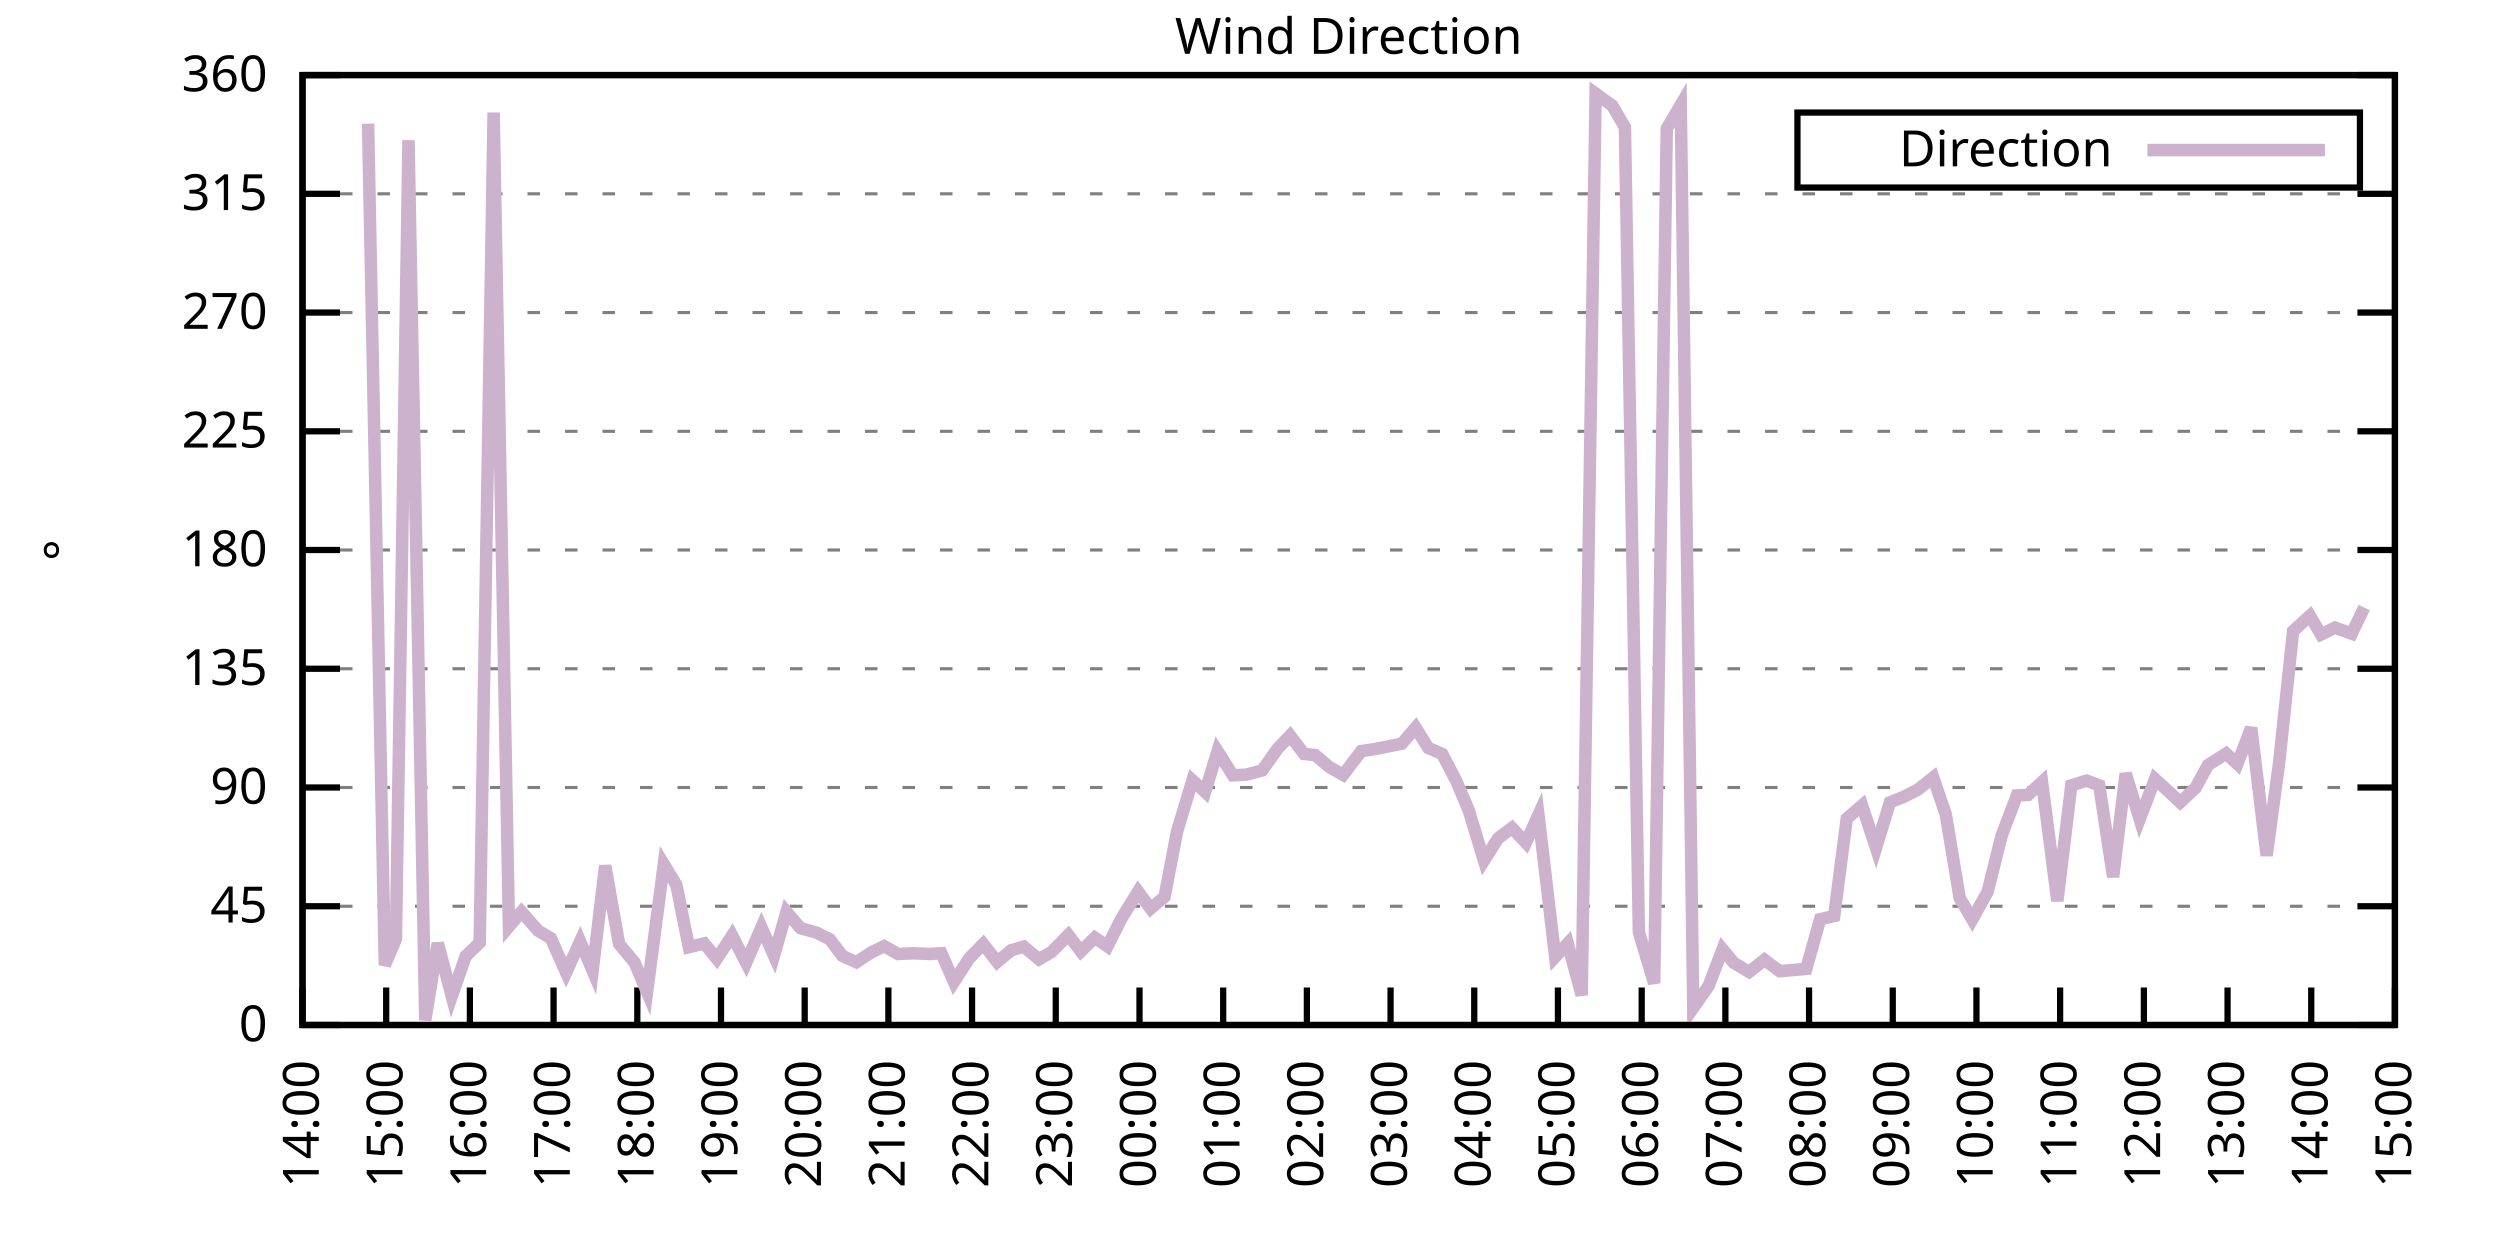
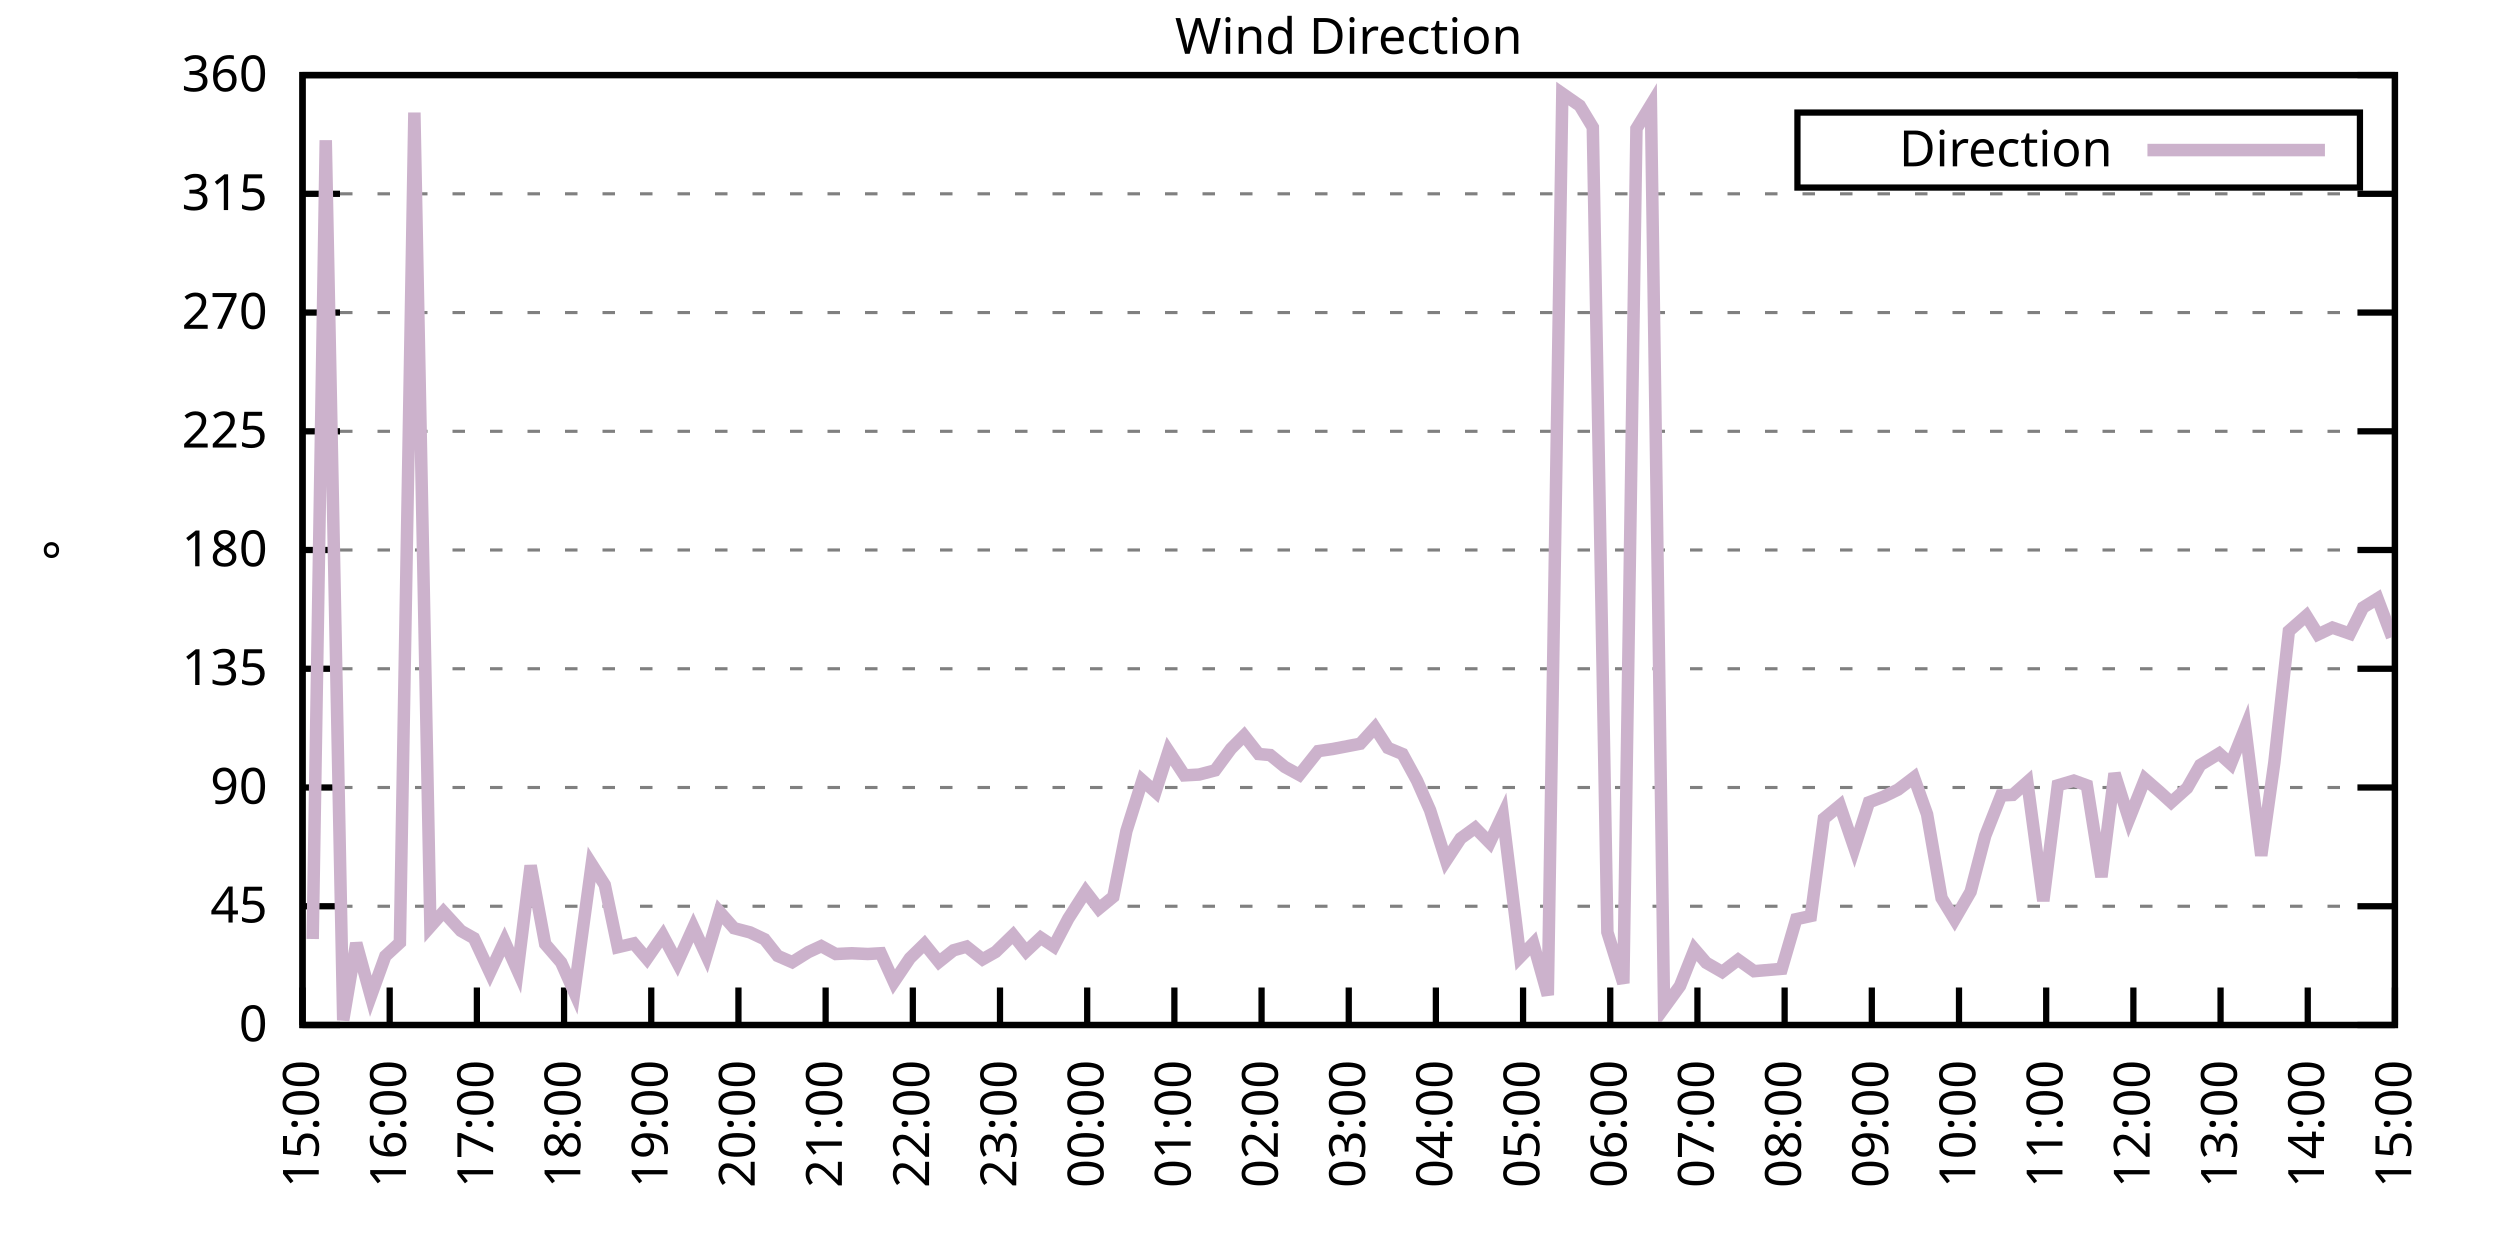
<svg xmlns="http://www.w3.org/2000/svg" xmlns:xlink="http://www.w3.org/1999/xlink" width="400" height="200" viewBox="0 0 400 200">
  <g id="gnuplot_canvas">
    <rect x="0" y="0" width="400" height="200" fill="none" />
    <defs>
      <circle id="gpDot" r="0.5" stroke-width="0.5" stroke="currentColor" />
      <path id="gpPt0" stroke-width="0.333" stroke="currentColor" d="M-1,0 h2 M0,-1 v2" />
      <path id="gpPt1" stroke-width="0.333" stroke="currentColor" d="M-1,-1 L1,1 M1,-1 L-1,1" />
      <path id="gpPt2" stroke-width="0.333" stroke="currentColor" d="M-1,0 L1,0 M0,-1 L0,1 M-1,-1 L1,1 M-1,1 L1,-1" />
      <rect id="gpPt3" stroke-width="0.333" stroke="currentColor" x="-1" y="-1" width="2" height="2" />
      <rect id="gpPt4" stroke-width="0.333" stroke="currentColor" fill="currentColor" x="-1" y="-1" width="2" height="2" />
      <circle id="gpPt5" stroke-width="0.333" stroke="currentColor" cx="0" cy="0" r="1" />
      <use xlink:href="#gpPt5" id="gpPt6" fill="currentColor" stroke="none" />
      <path id="gpPt7" stroke-width="0.333" stroke="currentColor" d="M0,-1.33 L-1.33,0.67 L1.33,0.67 z" />
      <use xlink:href="#gpPt7" id="gpPt8" fill="currentColor" stroke="none" />
      <use xlink:href="#gpPt7" id="gpPt9" stroke="currentColor" transform="rotate(180)" />
      <use xlink:href="#gpPt9" id="gpPt10" fill="currentColor" stroke="none" />
      <use xlink:href="#gpPt3" id="gpPt11" stroke="currentColor" transform="rotate(45)" />
      <use xlink:href="#gpPt11" id="gpPt12" fill="currentColor" stroke="none" />
      <path id="gpPt13" stroke-width="0.333" stroke="currentColor" d="M0,1.330 L1.265,0.411 L0.782,-1.067 L-0.782,-1.076 L-1.265,0.411 z" />
      <use xlink:href="#gpPt13" id="gpPt14" fill="currentColor" stroke="none" />
      <filter id="textbox" filterUnits="objectBoundingBox" x="0" y="0" height="1" width="1">
        <feFlood flood-color="white" flood-opacity="1" result="bgnd" />
        <feComposite in="SourceGraphic" in2="bgnd" operator="atop" />
      </filter>
      <filter id="greybox" filterUnits="objectBoundingBox" x="0" y="0" height="1" width="1">
        <feFlood flood-color="lightgrey" flood-opacity="1" result="grey" />
        <feComposite in="SourceGraphic" in2="grey" operator="atop" />
      </filter>
    </defs>
    <g fill="none" color="white" stroke="currentColor" stroke-width="1.00" stroke-linecap="butt" stroke-linejoin="miter">
</g>
    <g fill="none" color="black" stroke="currentColor" stroke-width="1.00" stroke-linecap="butt" stroke-linejoin="miter">
      <g stroke="none" shape-rendering="crispEdges">
        <polygon fill="rgb(255, 255, 255)" points="48.40,164.00 383.18,164.00 383.18,12.02 48.40,12.02 " />
      </g>
    </g>
    <g fill="none" color="black" stroke="currentColor" stroke-width="1.00" stroke-linecap="butt" stroke-linejoin="miter">
</g>
    <g fill="none" color="black" stroke="black" stroke-width="0.50" stroke-linecap="butt" stroke-linejoin="miter">
</g>
    <g fill="none" color="gray" stroke="currentColor" stroke-width="0.50" stroke-linecap="butt" stroke-linejoin="miter">
      <path stroke="gray" stroke-dasharray="2,4" class="gridline" d="M48.40,164.00 L383.19,164.00  " />
    </g>
    <g fill="none" color="gray" stroke="gray" stroke-width="1.00" stroke-linecap="butt" stroke-linejoin="miter">
</g>
    <g fill="none" color="black" stroke="currentColor" stroke-width="1.00" stroke-linecap="butt" stroke-linejoin="miter">
      <path stroke="black" d="M48.40,164.00 L54.40,164.00 M383.19,164.00 L377.19,164.00  " />
      <g transform="translate(42.80,166.60)" stroke="none" fill="black" font-family="Sans" font-size="8.00" text-anchor="end">
        <text>
          <tspan font-family="Sans"> 0</tspan>
        </text>
      </g>
    </g>
    <g fill="none" color="black" stroke="currentColor" stroke-width="1.00" stroke-linecap="butt" stroke-linejoin="miter">
</g>
    <g fill="none" color="black" stroke="black" stroke-width="0.50" stroke-linecap="butt" stroke-linejoin="miter">
</g>
    <g fill="none" color="gray" stroke="currentColor" stroke-width="0.50" stroke-linecap="butt" stroke-linejoin="miter">
      <path stroke="gray" stroke-dasharray="2,4" class="gridline" d="M48.40,145.00 L383.19,145.00  " />
    </g>
    <g fill="none" color="gray" stroke="gray" stroke-width="1.00" stroke-linecap="butt" stroke-linejoin="miter">
</g>
    <g fill="none" color="black" stroke="currentColor" stroke-width="1.00" stroke-linecap="butt" stroke-linejoin="miter">
      <path stroke="black" d="M48.40,145.00 L54.40,145.00 M383.19,145.00 L377.19,145.00  " />
      <g transform="translate(42.80,147.60)" stroke="none" fill="black" font-family="Sans" font-size="8.00" text-anchor="end">
        <text>
          <tspan font-family="Sans"> 45</tspan>
        </text>
      </g>
    </g>
    <g fill="none" color="black" stroke="currentColor" stroke-width="1.00" stroke-linecap="butt" stroke-linejoin="miter">
</g>
    <g fill="none" color="black" stroke="black" stroke-width="0.50" stroke-linecap="butt" stroke-linejoin="miter">
</g>
    <g fill="none" color="gray" stroke="currentColor" stroke-width="0.50" stroke-linecap="butt" stroke-linejoin="miter">
      <path stroke="gray" stroke-dasharray="2,4" class="gridline" d="M48.40,126.00 L383.19,126.00  " />
    </g>
    <g fill="none" color="gray" stroke="gray" stroke-width="1.00" stroke-linecap="butt" stroke-linejoin="miter">
</g>
    <g fill="none" color="black" stroke="currentColor" stroke-width="1.00" stroke-linecap="butt" stroke-linejoin="miter">
      <path stroke="black" d="M48.40,126.00 L54.40,126.00 M383.19,126.00 L377.19,126.00  " />
      <g transform="translate(42.80,128.60)" stroke="none" fill="black" font-family="Sans" font-size="8.00" text-anchor="end">
        <text>
          <tspan font-family="Sans"> 90</tspan>
        </text>
      </g>
    </g>
    <g fill="none" color="black" stroke="currentColor" stroke-width="1.00" stroke-linecap="butt" stroke-linejoin="miter">
</g>
    <g fill="none" color="black" stroke="black" stroke-width="0.50" stroke-linecap="butt" stroke-linejoin="miter">
</g>
    <g fill="none" color="gray" stroke="currentColor" stroke-width="0.50" stroke-linecap="butt" stroke-linejoin="miter">
      <path stroke="gray" stroke-dasharray="2,4" class="gridline" d="M48.40,107.00 L383.19,107.00  " />
    </g>
    <g fill="none" color="gray" stroke="gray" stroke-width="1.00" stroke-linecap="butt" stroke-linejoin="miter">
</g>
    <g fill="none" color="black" stroke="currentColor" stroke-width="1.00" stroke-linecap="butt" stroke-linejoin="miter">
      <path stroke="black" d="M48.40,107.00 L54.40,107.00 M383.19,107.00 L377.19,107.00  " />
      <g transform="translate(42.80,109.60)" stroke="none" fill="black" font-family="Sans" font-size="8.00" text-anchor="end">
        <text>
          <tspan font-family="Sans"> 135</tspan>
        </text>
      </g>
    </g>
    <g fill="none" color="black" stroke="currentColor" stroke-width="1.00" stroke-linecap="butt" stroke-linejoin="miter">
</g>
    <g fill="none" color="black" stroke="black" stroke-width="0.50" stroke-linecap="butt" stroke-linejoin="miter">
</g>
    <g fill="none" color="gray" stroke="currentColor" stroke-width="0.50" stroke-linecap="butt" stroke-linejoin="miter">
      <path stroke="gray" stroke-dasharray="2,4" class="gridline" d="M48.40,88.00 L383.19,88.00  " />
    </g>
    <g fill="none" color="gray" stroke="gray" stroke-width="1.00" stroke-linecap="butt" stroke-linejoin="miter">
</g>
    <g fill="none" color="black" stroke="currentColor" stroke-width="1.00" stroke-linecap="butt" stroke-linejoin="miter">
      <path stroke="black" d="M48.40,88.00 L54.40,88.00 M383.19,88.00 L377.19,88.00  " />
      <g transform="translate(42.80,90.60)" stroke="none" fill="black" font-family="Sans" font-size="8.00" text-anchor="end">
        <text>
          <tspan font-family="Sans"> 180</tspan>
        </text>
      </g>
    </g>
    <g fill="none" color="black" stroke="currentColor" stroke-width="1.00" stroke-linecap="butt" stroke-linejoin="miter">
</g>
    <g fill="none" color="black" stroke="black" stroke-width="0.50" stroke-linecap="butt" stroke-linejoin="miter">
</g>
    <g fill="none" color="gray" stroke="currentColor" stroke-width="0.50" stroke-linecap="butt" stroke-linejoin="miter">
      <path stroke="gray" stroke-dasharray="2,4" class="gridline" d="M48.40,69.01 L383.19,69.01  " />
    </g>
    <g fill="none" color="gray" stroke="gray" stroke-width="1.00" stroke-linecap="butt" stroke-linejoin="miter">
</g>
    <g fill="none" color="black" stroke="currentColor" stroke-width="1.00" stroke-linecap="butt" stroke-linejoin="miter">
      <path stroke="black" d="M48.40,69.01 L54.40,69.01 M383.19,69.01 L377.19,69.01  " />
      <g transform="translate(42.80,71.61)" stroke="none" fill="black" font-family="Sans" font-size="8.00" text-anchor="end">
        <text>
          <tspan font-family="Sans"> 225</tspan>
        </text>
      </g>
    </g>
    <g fill="none" color="black" stroke="currentColor" stroke-width="1.00" stroke-linecap="butt" stroke-linejoin="miter">
</g>
    <g fill="none" color="black" stroke="black" stroke-width="0.50" stroke-linecap="butt" stroke-linejoin="miter">
</g>
    <g fill="none" color="gray" stroke="currentColor" stroke-width="0.50" stroke-linecap="butt" stroke-linejoin="miter">
      <path stroke="gray" stroke-dasharray="2,4" class="gridline" d="M48.40,50.01 L383.19,50.01  " />
    </g>
    <g fill="none" color="gray" stroke="gray" stroke-width="1.00" stroke-linecap="butt" stroke-linejoin="miter">
</g>
    <g fill="none" color="black" stroke="currentColor" stroke-width="1.00" stroke-linecap="butt" stroke-linejoin="miter">
      <path stroke="black" d="M48.40,50.01 L54.40,50.01 M383.19,50.01 L377.19,50.01  " />
      <g transform="translate(42.80,52.61)" stroke="none" fill="black" font-family="Sans" font-size="8.00" text-anchor="end">
        <text>
          <tspan font-family="Sans"> 270</tspan>
        </text>
      </g>
    </g>
    <g fill="none" color="black" stroke="currentColor" stroke-width="1.00" stroke-linecap="butt" stroke-linejoin="miter">
</g>
    <g fill="none" color="black" stroke="black" stroke-width="0.50" stroke-linecap="butt" stroke-linejoin="miter">
</g>
    <g fill="none" color="gray" stroke="currentColor" stroke-width="0.50" stroke-linecap="butt" stroke-linejoin="miter">
      <path stroke="gray" stroke-dasharray="2,4" class="gridline" d="M48.40,31.01 L383.19,31.01  " />
    </g>
    <g fill="none" color="gray" stroke="gray" stroke-width="1.00" stroke-linecap="butt" stroke-linejoin="miter">
</g>
    <g fill="none" color="black" stroke="currentColor" stroke-width="1.00" stroke-linecap="butt" stroke-linejoin="miter">
      <path stroke="black" d="M48.40,31.01 L54.40,31.01 M383.19,31.01 L377.19,31.01  " />
      <g transform="translate(42.80,33.61)" stroke="none" fill="black" font-family="Sans" font-size="8.00" text-anchor="end">
        <text>
          <tspan font-family="Sans"> 315</tspan>
        </text>
      </g>
    </g>
    <g fill="none" color="black" stroke="currentColor" stroke-width="1.00" stroke-linecap="butt" stroke-linejoin="miter">
</g>
    <g fill="none" color="black" stroke="black" stroke-width="0.50" stroke-linecap="butt" stroke-linejoin="miter">
</g>
    <g fill="none" color="gray" stroke="currentColor" stroke-width="0.50" stroke-linecap="butt" stroke-linejoin="miter">
      <path stroke="gray" stroke-dasharray="2,4" class="gridline" d="M48.40,12.01 L383.19,12.01  " />
    </g>
    <g fill="none" color="gray" stroke="gray" stroke-width="1.00" stroke-linecap="butt" stroke-linejoin="miter">
</g>
    <g fill="none" color="black" stroke="currentColor" stroke-width="1.00" stroke-linecap="butt" stroke-linejoin="miter">
      <path stroke="black" d="M48.40,12.01 L54.40,12.01 M383.19,12.01 L377.19,12.01  " />
      <g transform="translate(42.80,14.61)" stroke="none" fill="black" font-family="Sans" font-size="8.00" text-anchor="end">
        <text>
          <tspan font-family="Sans"> 360</tspan>
        </text>
      </g>
    </g>
    <g fill="none" color="black" stroke="currentColor" stroke-width="1.00" stroke-linecap="butt" stroke-linejoin="miter">
      <path stroke="black" d="M48.40,164.00 L48.40,158.00  " />
      <g transform="translate(51.00,169.60) rotate(270.00)" stroke="none" fill="black" font-family="Sans" font-size="8.00" text-anchor="end">
        <text>
-           <tspan font-family="Sans">14:00</tspan>
-         </text>
-       </g>
-     </g>
-     <g fill="none" color="black" stroke="currentColor" stroke-width="1.00" stroke-linecap="butt" stroke-linejoin="miter">
-       <path stroke="black" d="M61.79,164.00 L61.79,158.00  " />
-       <g transform="translate(64.39,169.60) rotate(270.00)" stroke="none" fill="black" font-family="Sans" font-size="8.00" text-anchor="end">
-         <text>
          <tspan font-family="Sans">15:00</tspan>
        </text>
      </g>
    </g>
    <g fill="none" color="black" stroke="currentColor" stroke-width="1.00" stroke-linecap="butt" stroke-linejoin="miter">
-       <path stroke="black" d="M75.18,164.00 L75.18,158.00  " />
-       <g transform="translate(77.78,169.60) rotate(270.00)" stroke="none" fill="black" font-family="Sans" font-size="8.00" text-anchor="end">
+       <path stroke="black" d="M62.35,164.00 L62.35,158.00  " />
+       <g transform="translate(64.95,169.60) rotate(270.00)" stroke="none" fill="black" font-family="Sans" font-size="8.00" text-anchor="end">
        <text>
          <tspan font-family="Sans">16:00</tspan>
        </text>
      </g>
    </g>
    <g fill="none" color="black" stroke="currentColor" stroke-width="1.00" stroke-linecap="butt" stroke-linejoin="miter">
-       <path stroke="black" d="M88.57,164.00 L88.57,158.00  " />
-       <g transform="translate(91.17,169.60) rotate(270.00)" stroke="none" fill="black" font-family="Sans" font-size="8.00" text-anchor="end">
+       <path stroke="black" d="M76.30,164.00 L76.30,158.00  " />
+       <g transform="translate(78.90,169.60) rotate(270.00)" stroke="none" fill="black" font-family="Sans" font-size="8.00" text-anchor="end">
        <text>
          <tspan font-family="Sans">17:00</tspan>
        </text>
      </g>
    </g>
    <g fill="none" color="black" stroke="currentColor" stroke-width="1.00" stroke-linecap="butt" stroke-linejoin="miter">
-       <path stroke="black" d="M101.97,164.00 L101.97,158.00  " />
-       <g transform="translate(104.57,169.60) rotate(270.00)" stroke="none" fill="black" font-family="Sans" font-size="8.00" text-anchor="end">
+       <path stroke="black" d="M90.25,164.00 L90.25,158.00  " />
+       <g transform="translate(92.85,169.60) rotate(270.00)" stroke="none" fill="black" font-family="Sans" font-size="8.00" text-anchor="end">
        <text>
          <tspan font-family="Sans">18:00</tspan>
        </text>
      </g>
    </g>
    <g fill="none" color="black" stroke="currentColor" stroke-width="1.00" stroke-linecap="butt" stroke-linejoin="miter">
-       <path stroke="black" d="M115.36,164.00 L115.36,158.00  " />
-       <g transform="translate(117.96,169.60) rotate(270.00)" stroke="none" fill="black" font-family="Sans" font-size="8.00" text-anchor="end">
+       <path stroke="black" d="M104.20,164.00 L104.20,158.00  " />
+       <g transform="translate(106.80,169.60) rotate(270.00)" stroke="none" fill="black" font-family="Sans" font-size="8.00" text-anchor="end">
        <text>
          <tspan font-family="Sans">19:00</tspan>
        </text>
      </g>
    </g>
    <g fill="none" color="black" stroke="currentColor" stroke-width="1.00" stroke-linecap="butt" stroke-linejoin="miter">
-       <path stroke="black" d="M128.75,164.00 L128.75,158.00  " />
-       <g transform="translate(131.35,169.60) rotate(270.00)" stroke="none" fill="black" font-family="Sans" font-size="8.00" text-anchor="end">
+       <path stroke="black" d="M118.15,164.00 L118.15,158.00  " />
+       <g transform="translate(120.75,169.60) rotate(270.00)" stroke="none" fill="black" font-family="Sans" font-size="8.00" text-anchor="end">
        <text>
          <tspan font-family="Sans">20:00</tspan>
        </text>
      </g>
    </g>
    <g fill="none" color="black" stroke="currentColor" stroke-width="1.00" stroke-linecap="butt" stroke-linejoin="miter">
-       <path stroke="black" d="M142.14,164.00 L142.14,158.00  " />
-       <g transform="translate(144.74,169.60) rotate(270.00)" stroke="none" fill="black" font-family="Sans" font-size="8.00" text-anchor="end">
+       <path stroke="black" d="M132.10,164.00 L132.10,158.00  " />
+       <g transform="translate(134.70,169.60) rotate(270.00)" stroke="none" fill="black" font-family="Sans" font-size="8.00" text-anchor="end">
        <text>
          <tspan font-family="Sans">21:00</tspan>
        </text>
      </g>
    </g>
    <g fill="none" color="black" stroke="currentColor" stroke-width="1.00" stroke-linecap="butt" stroke-linejoin="miter">
-       <path stroke="black" d="M155.53,164.00 L155.53,158.00  " />
-       <g transform="translate(158.13,169.60) rotate(270.00)" stroke="none" fill="black" font-family="Sans" font-size="8.00" text-anchor="end">
+       <path stroke="black" d="M146.05,164.00 L146.05,158.00  " />
+       <g transform="translate(148.65,169.60) rotate(270.00)" stroke="none" fill="black" font-family="Sans" font-size="8.00" text-anchor="end">
        <text>
          <tspan font-family="Sans">22:00</tspan>
        </text>
      </g>
    </g>
    <g fill="none" color="black" stroke="currentColor" stroke-width="1.00" stroke-linecap="butt" stroke-linejoin="miter">
-       <path stroke="black" d="M168.92,164.00 L168.92,158.00  " />
-       <g transform="translate(171.52,169.60) rotate(270.00)" stroke="none" fill="black" font-family="Sans" font-size="8.00" text-anchor="end">
+       <path stroke="black" d="M160.00,164.00 L160.00,158.00  " />
+       <g transform="translate(162.60,169.60) rotate(270.00)" stroke="none" fill="black" font-family="Sans" font-size="8.00" text-anchor="end">
        <text>
          <tspan font-family="Sans">23:00</tspan>
        </text>
      </g>
    </g>
    <g fill="none" color="black" stroke="currentColor" stroke-width="1.00" stroke-linecap="butt" stroke-linejoin="miter">
-       <path stroke="black" d="M182.32,164.00 L182.32,158.00  " />
-       <g transform="translate(184.92,169.60) rotate(270.00)" stroke="none" fill="black" font-family="Sans" font-size="8.00" text-anchor="end">
+       <path stroke="black" d="M173.95,164.00 L173.95,158.00  " />
+       <g transform="translate(176.55,169.60) rotate(270.00)" stroke="none" fill="black" font-family="Sans" font-size="8.00" text-anchor="end">
        <text>
          <tspan font-family="Sans">00:00</tspan>
        </text>
      </g>
    </g>
    <g fill="none" color="black" stroke="currentColor" stroke-width="1.00" stroke-linecap="butt" stroke-linejoin="miter">
-       <path stroke="black" d="M195.71,164.00 L195.71,158.00  " />
-       <g transform="translate(198.31,169.60) rotate(270.00)" stroke="none" fill="black" font-family="Sans" font-size="8.00" text-anchor="end">
+       <path stroke="black" d="M187.90,164.00 L187.90,158.00  " />
+       <g transform="translate(190.50,169.60) rotate(270.00)" stroke="none" fill="black" font-family="Sans" font-size="8.00" text-anchor="end">
        <text>
          <tspan font-family="Sans">01:00</tspan>
        </text>
      </g>
    </g>
    <g fill="none" color="black" stroke="currentColor" stroke-width="1.00" stroke-linecap="butt" stroke-linejoin="miter">
-       <path stroke="black" d="M209.10,164.00 L209.10,158.00  " />
-       <g transform="translate(211.70,169.60) rotate(270.00)" stroke="none" fill="black" font-family="Sans" font-size="8.00" text-anchor="end">
+       <path stroke="black" d="M201.85,164.00 L201.85,158.00  " />
+       <g transform="translate(204.45,169.60) rotate(270.00)" stroke="none" fill="black" font-family="Sans" font-size="8.00" text-anchor="end">
        <text>
          <tspan font-family="Sans">02:00</tspan>
        </text>
      </g>
    </g>
    <g fill="none" color="black" stroke="currentColor" stroke-width="1.00" stroke-linecap="butt" stroke-linejoin="miter">
-       <path stroke="black" d="M222.49,164.00 L222.49,158.00  " />
-       <g transform="translate(225.09,169.60) rotate(270.00)" stroke="none" fill="black" font-family="Sans" font-size="8.00" text-anchor="end">
+       <path stroke="black" d="M215.80,164.00 L215.80,158.00  " />
+       <g transform="translate(218.40,169.60) rotate(270.00)" stroke="none" fill="black" font-family="Sans" font-size="8.00" text-anchor="end">
        <text>
          <tspan font-family="Sans">03:00</tspan>
        </text>
      </g>
    </g>
    <g fill="none" color="black" stroke="currentColor" stroke-width="1.00" stroke-linecap="butt" stroke-linejoin="miter">
-       <path stroke="black" d="M235.88,164.00 L235.88,158.00  " />
-       <g transform="translate(238.48,169.60) rotate(270.00)" stroke="none" fill="black" font-family="Sans" font-size="8.00" text-anchor="end">
+       <path stroke="black" d="M229.74,164.00 L229.74,158.00  " />
+       <g transform="translate(232.34,169.60) rotate(270.00)" stroke="none" fill="black" font-family="Sans" font-size="8.00" text-anchor="end">
        <text>
          <tspan font-family="Sans">04:00</tspan>
        </text>
      </g>
    </g>
    <g fill="none" color="black" stroke="currentColor" stroke-width="1.00" stroke-linecap="butt" stroke-linejoin="miter">
-       <path stroke="black" d="M249.27,164.00 L249.27,158.00  " />
-       <g transform="translate(251.87,169.60) rotate(270.00)" stroke="none" fill="black" font-family="Sans" font-size="8.00" text-anchor="end">
+       <path stroke="black" d="M243.69,164.00 L243.69,158.00  " />
+       <g transform="translate(246.29,169.60) rotate(270.00)" stroke="none" fill="black" font-family="Sans" font-size="8.00" text-anchor="end">
        <text>
          <tspan font-family="Sans">05:00</tspan>
        </text>
      </g>
    </g>
    <g fill="none" color="black" stroke="currentColor" stroke-width="1.00" stroke-linecap="butt" stroke-linejoin="miter">
-       <path stroke="black" d="M262.67,164.00 L262.67,158.00  " />
-       <g transform="translate(265.27,169.60) rotate(270.00)" stroke="none" fill="black" font-family="Sans" font-size="8.00" text-anchor="end">
+       <path stroke="black" d="M257.64,164.00 L257.64,158.00  " />
+       <g transform="translate(260.24,169.60) rotate(270.00)" stroke="none" fill="black" font-family="Sans" font-size="8.00" text-anchor="end">
        <text>
          <tspan font-family="Sans">06:00</tspan>
        </text>
      </g>
    </g>
    <g fill="none" color="black" stroke="currentColor" stroke-width="1.00" stroke-linecap="butt" stroke-linejoin="miter">
-       <path stroke="black" d="M276.06,164.00 L276.06,158.00  " />
-       <g transform="translate(278.66,169.60) rotate(270.00)" stroke="none" fill="black" font-family="Sans" font-size="8.00" text-anchor="end">
+       <path stroke="black" d="M271.59,164.00 L271.59,158.00  " />
+       <g transform="translate(274.19,169.60) rotate(270.00)" stroke="none" fill="black" font-family="Sans" font-size="8.00" text-anchor="end">
        <text>
          <tspan font-family="Sans">07:00</tspan>
        </text>
      </g>
    </g>
    <g fill="none" color="black" stroke="currentColor" stroke-width="1.00" stroke-linecap="butt" stroke-linejoin="miter">
-       <path stroke="black" d="M289.45,164.00 L289.45,158.00  " />
-       <g transform="translate(292.05,169.60) rotate(270.00)" stroke="none" fill="black" font-family="Sans" font-size="8.00" text-anchor="end">
+       <path stroke="black" d="M285.54,164.00 L285.54,158.00  " />
+       <g transform="translate(288.14,169.60) rotate(270.00)" stroke="none" fill="black" font-family="Sans" font-size="8.00" text-anchor="end">
        <text>
          <tspan font-family="Sans">08:00</tspan>
        </text>
      </g>
    </g>
    <g fill="none" color="black" stroke="currentColor" stroke-width="1.00" stroke-linecap="butt" stroke-linejoin="miter">
-       <path stroke="black" d="M302.84,164.00 L302.84,158.00  " />
-       <g transform="translate(305.44,169.60) rotate(270.00)" stroke="none" fill="black" font-family="Sans" font-size="8.00" text-anchor="end">
+       <path stroke="black" d="M299.49,164.00 L299.49,158.00  " />
+       <g transform="translate(302.09,169.60) rotate(270.00)" stroke="none" fill="black" font-family="Sans" font-size="8.00" text-anchor="end">
        <text>
          <tspan font-family="Sans">09:00</tspan>
        </text>
      </g>
    </g>
    <g fill="none" color="black" stroke="currentColor" stroke-width="1.00" stroke-linecap="butt" stroke-linejoin="miter">
-       <path stroke="black" d="M316.23,164.00 L316.23,158.00  " />
-       <g transform="translate(318.83,169.60) rotate(270.00)" stroke="none" fill="black" font-family="Sans" font-size="8.00" text-anchor="end">
+       <path stroke="black" d="M313.44,164.00 L313.44,158.00  " />
+       <g transform="translate(316.04,169.60) rotate(270.00)" stroke="none" fill="black" font-family="Sans" font-size="8.00" text-anchor="end">
        <text>
          <tspan font-family="Sans">10:00</tspan>
        </text>
      </g>
    </g>
    <g fill="none" color="black" stroke="currentColor" stroke-width="1.00" stroke-linecap="butt" stroke-linejoin="miter">
-       <path stroke="black" d="M329.62,164.00 L329.62,158.00  " />
-       <g transform="translate(332.22,169.60) rotate(270.00)" stroke="none" fill="black" font-family="Sans" font-size="8.00" text-anchor="end">
+       <path stroke="black" d="M327.39,164.00 L327.39,158.00  " />
+       <g transform="translate(329.99,169.60) rotate(270.00)" stroke="none" fill="black" font-family="Sans" font-size="8.00" text-anchor="end">
        <text>
          <tspan font-family="Sans">11:00</tspan>
        </text>
      </g>
    </g>
    <g fill="none" color="black" stroke="currentColor" stroke-width="1.00" stroke-linecap="butt" stroke-linejoin="miter">
-       <path stroke="black" d="M343.02,164.00 L343.02,158.00  " />
-       <g transform="translate(345.62,169.60) rotate(270.00)" stroke="none" fill="black" font-family="Sans" font-size="8.00" text-anchor="end">
+       <path stroke="black" d="M341.34,164.00 L341.34,158.00  " />
+       <g transform="translate(343.94,169.60) rotate(270.00)" stroke="none" fill="black" font-family="Sans" font-size="8.00" text-anchor="end">
        <text>
          <tspan font-family="Sans">12:00</tspan>
        </text>
      </g>
    </g>
    <g fill="none" color="black" stroke="currentColor" stroke-width="1.00" stroke-linecap="butt" stroke-linejoin="miter">
-       <path stroke="black" d="M356.41,164.00 L356.41,158.00  " />
-       <g transform="translate(359.01,169.60) rotate(270.00)" stroke="none" fill="black" font-family="Sans" font-size="8.00" text-anchor="end">
+       <path stroke="black" d="M355.29,164.00 L355.29,158.00  " />
+       <g transform="translate(357.89,169.60) rotate(270.00)" stroke="none" fill="black" font-family="Sans" font-size="8.00" text-anchor="end">
        <text>
          <tspan font-family="Sans">13:00</tspan>
        </text>
      </g>
    </g>
    <g fill="none" color="black" stroke="currentColor" stroke-width="1.00" stroke-linecap="butt" stroke-linejoin="miter">
-       <path stroke="black" d="M369.80,164.00 L369.80,158.00  " />
-       <g transform="translate(372.40,169.60) rotate(270.00)" stroke="none" fill="black" font-family="Sans" font-size="8.00" text-anchor="end">
+       <path stroke="black" d="M369.24,164.00 L369.24,158.00  " />
+       <g transform="translate(371.84,169.60) rotate(270.00)" stroke="none" fill="black" font-family="Sans" font-size="8.00" text-anchor="end">
        <text>
          <tspan font-family="Sans">14:00</tspan>
        </text>
      </g>
    </g>
    <g fill="none" color="black" stroke="currentColor" stroke-width="1.00" stroke-linecap="butt" stroke-linejoin="miter">
      <path stroke="black" d="M383.19,164.00 L383.19,158.00  " />
      <g transform="translate(385.79,169.60) rotate(270.00)" stroke="none" fill="black" font-family="Sans" font-size="8.00" text-anchor="end">
        <text>
          <tspan font-family="Sans">15:00</tspan>
        </text>
      </g>
    </g>
    <g fill="none" color="black" stroke="currentColor" stroke-width="1.00" stroke-linecap="butt" stroke-linejoin="miter">
</g>
    <g fill="none" color="black" stroke="currentColor" stroke-width="1.00" stroke-linecap="butt" stroke-linejoin="miter">
      <path stroke="black" d="M48.40,12.01 L48.40,164.00 L383.19,164.00 L383.19,12.01 L48.40,12.01 Z  " />
    </g>
    <g fill="none" color="black" stroke="currentColor" stroke-width="1.00" stroke-linecap="butt" stroke-linejoin="miter">
</g>
    <g fill="none" color="black" stroke="currentColor" stroke-width="1.00" stroke-linecap="butt" stroke-linejoin="miter">
      <path stroke="black" d="M287.59,30.01 L287.59,18.01 L377.59,18.01 L377.59,30.01 L287.59,30.01 Z  " />
    </g>
    <g id="Wind_direction_plot_1">
      <g fill="none" color="white" stroke="black" stroke-width="2.00" stroke-linecap="butt" stroke-linejoin="miter">
</g>
      <g fill="none" color="black" stroke="currentColor" stroke-width="2.00" stroke-linecap="butt" stroke-linejoin="miter">
        <g transform="translate(337.99,26.61)" stroke="none" fill="black" font-family="Sans" font-size="8.00" text-anchor="end">
          <text>
            <tspan font-family="Sans">Direction</tspan>
          </text>
        </g>
      </g>
      <g fill="none" color="black" stroke="currentColor" stroke-width="2.00" stroke-linecap="butt" stroke-linejoin="miter">
-         <path stroke="rgb(204, 178, 204)" d="M343.59,24.01 L371.99,24.01 M58.89,19.78 L61.57,154.42 L63.35,150.24 L65.36,22.44 L68.04,163.24 L70.05,150.91   L72.28,159.40 L74.51,152.98 L76.75,150.83 L78.98,18.01 L81.43,148.25 L83.44,145.89 L86.12,148.93 L88.13,150.11   L90.58,155.60 L92.82,150.62 L94.82,155.30 L96.83,138.50 L99.06,151.04 L101.52,153.99 L103.53,158.72 L106.21,138.29   L108.22,141.58 L110.22,151.55 L112.68,150.95 L114.69,153.40 L117.14,149.69 L119.38,154.04 L121.83,148.38 L123.84,152.90   L125.85,145.89 L128.08,148.51 L130.54,149.18 L132.77,150.28 L134.78,152.94 L137.01,153.95 L139.46,152.35 L141.47,151.38   L143.70,152.64 L146.16,152.52 L148.61,152.64 L150.62,152.52 L152.63,157.12 L155.09,153.32 L157.32,151.04 L159.55,153.91   L161.78,152.05 L163.79,151.46 L166.25,153.49 L168.25,152.31 L170.93,149.60 L172.94,152.22 L175.17,150.03 L177.18,151.42   L179.41,146.99 L182.09,142.64 L184.10,145.38 L186.33,143.48 L188.34,132.97 L190.80,124.86 L192.81,126.72 L194.81,120.18   L197.27,124.06 L199.50,123.93 L201.96,123.26 L204.41,119.80 L206.42,117.69 L208.65,120.64 L210.44,120.81 L212.67,122.71   L214.90,123.98 L217.80,120.18 L220.04,119.84 L224.28,118.99 L226.51,116.42 L228.52,119.67 L230.75,120.64 L232.98,124.90   L234.99,129.63 L237.44,137.70 L239.68,134.15 L241.91,132.46 L244.14,134.83 L246.15,130.39 L248.83,153.11 L250.84,150.95   L253.07,159.23 L255.30,14.97 L257.98,16.91 L259.99,20.37 L262.22,149.14 L264.67,157.33 L266.68,20.58 L268.92,16.78   L270.92,161.26 L273.38,157.75 L275.61,151.88 L277.40,154.04 L279.85,155.51 L282.31,153.57 L284.76,155.39 L289.00,155.01   L291.23,147.07 L293.47,146.56 L295.48,130.98 L297.93,128.87 L300.16,135.67 L302.39,128.37 L304.63,127.48 L306.86,126.34   L309.31,124.40 L311.32,130.27 L313.55,143.69 L315.56,147.11 L318.02,142.68 L320.25,133.73 L322.70,127.27 L324.49,127.18   L326.72,125.12 L329.18,144.16 L331.41,125.66 L333.86,124.90 L335.87,125.66 L338.10,140.31 L340.11,123.76 L342.35,131.07   L344.80,124.65 L347.03,126.68 L348.82,128.37 L351.27,126.09 L353.28,122.41 L356.18,120.56 L357.97,122.24 L360.20,116.46   L362.66,136.90 L364.66,122.03 L366.90,100.97 L369.58,98.52 L371.36,101.52 L373.59,100.42 L376.27,101.39 L378.28,97.21    " />
+         <path stroke="rgb(204, 178, 204)" d="M343.59,24.01 L371.99,24.01 M50.03,150.24 L52.12,22.44 L54.91,163.24 L57.00,150.91 L59.33,159.40 L61.65,152.98   L63.98,150.83 L66.30,18.01 L68.86,148.25 L70.95,145.89 L73.74,148.93 L75.83,150.11 L78.39,155.60 L80.72,150.62   L82.81,155.30 L84.90,138.50 L87.23,151.04 L89.78,153.99 L91.88,158.72 L94.67,138.29 L96.76,141.58 L98.85,151.55   L101.41,150.95 L103.50,153.40 L106.06,149.69 L108.38,154.04 L110.94,148.38 L113.03,152.90 L115.13,145.89 L117.45,148.51   L120.01,149.18 L122.33,150.28 L124.43,152.94 L126.75,153.95 L129.31,152.35 L131.40,151.38 L133.72,152.64 L136.28,152.52   L138.84,152.64 L140.93,152.52 L143.02,157.12 L145.58,153.32 L147.91,151.04 L150.23,153.91 L152.56,152.05 L154.65,151.46   L157.21,153.49 L159.30,152.31 L162.09,149.60 L164.18,152.22 L166.51,150.03 L168.60,151.42 L170.92,146.99 L173.71,142.64   L175.81,145.38 L178.13,143.48 L180.22,132.97 L182.78,124.86 L184.87,126.72 L186.97,120.18 L189.52,124.06 L191.85,123.93   L194.41,123.26 L196.96,119.80 L199.06,117.69 L201.38,120.64 L203.24,120.81 L205.57,122.71 L207.89,123.98 L210.91,120.18   L213.24,119.84 L217.65,118.99 L219.98,116.42 L222.07,119.67 L224.40,120.64 L226.72,124.90 L228.81,129.63 L231.37,137.70   L233.70,134.15 L236.02,132.46 L238.35,134.83 L240.44,130.39 L243.23,153.11 L245.32,150.95 L247.65,159.23 L249.97,14.97   L252.76,16.91 L254.85,20.37 L257.18,149.14 L259.74,157.33 L261.83,20.58 L264.15,16.78 L266.25,161.26 L268.80,157.75   L271.13,151.88 L272.99,154.04 L275.55,155.51 L278.10,153.57 L280.66,155.39 L285.08,155.01 L287.40,147.07 L289.73,146.56   L291.82,130.98 L294.38,128.87 L296.70,135.67 L299.03,128.37 L301.35,127.48 L303.68,126.34 L306.23,124.40 L308.33,130.27   L310.65,143.69 L312.74,147.11 L315.30,142.68 L317.63,133.73 L320.18,127.27 L322.04,127.18 L324.37,125.12 L326.93,144.16   L329.25,125.66 L331.81,124.90 L333.90,125.66 L336.23,140.31 L338.32,123.76 L340.64,131.07 L343.20,124.65 L345.53,126.68   L347.39,128.37 L349.94,126.09 L352.04,122.41 L355.06,120.56 L356.92,122.24 L359.24,116.46 L361.80,136.90 L363.89,122.03   L366.22,100.97 L369.01,98.52 L370.87,101.52 L373.19,100.42 L375.98,101.39 L378.08,97.21 L380.40,95.77 L382.73,101.94    " />
      </g>
    </g>
    <g fill="none" color="black" stroke="currentColor" stroke-width="2.00" stroke-linecap="butt" stroke-linejoin="miter">
</g>
    <g fill="none" color="black" stroke="black" stroke-width="1.00" stroke-linecap="butt" stroke-linejoin="miter">
</g>
    <g fill="none" color="black" stroke="currentColor" stroke-width="1.00" stroke-linecap="butt" stroke-linejoin="miter">
      <path stroke="black" d="M48.40,12.01 L48.40,164.00 L383.19,164.00 L383.19,12.01 L48.40,12.01 Z  " />
      <g transform="translate(12.80,88.01) rotate(270.00)" stroke="none" fill="black" font-family="Sans" font-size="8.00" text-anchor="middle">
        <text>
          <tspan font-family="Sans">°</tspan>
        </text>
      </g>
    </g>
    <g fill="none" color="black" stroke="currentColor" stroke-width="1.00" stroke-linecap="butt" stroke-linejoin="miter">
</g>
    <g fill="none" color="black" stroke="currentColor" stroke-width="1.00" stroke-linecap="butt" stroke-linejoin="miter">
      <g transform="translate(215.79,8.61)" stroke="none" fill="black" font-family="Sans" font-size="8.00" text-anchor="middle">
        <text>
          <tspan font-family="Sans">Wind Direction</tspan>
        </text>
      </g>
    </g>
    <g fill="none" color="black" stroke="currentColor" stroke-width="1.00" stroke-linecap="butt" stroke-linejoin="miter">
</g>
  </g>
</svg>
